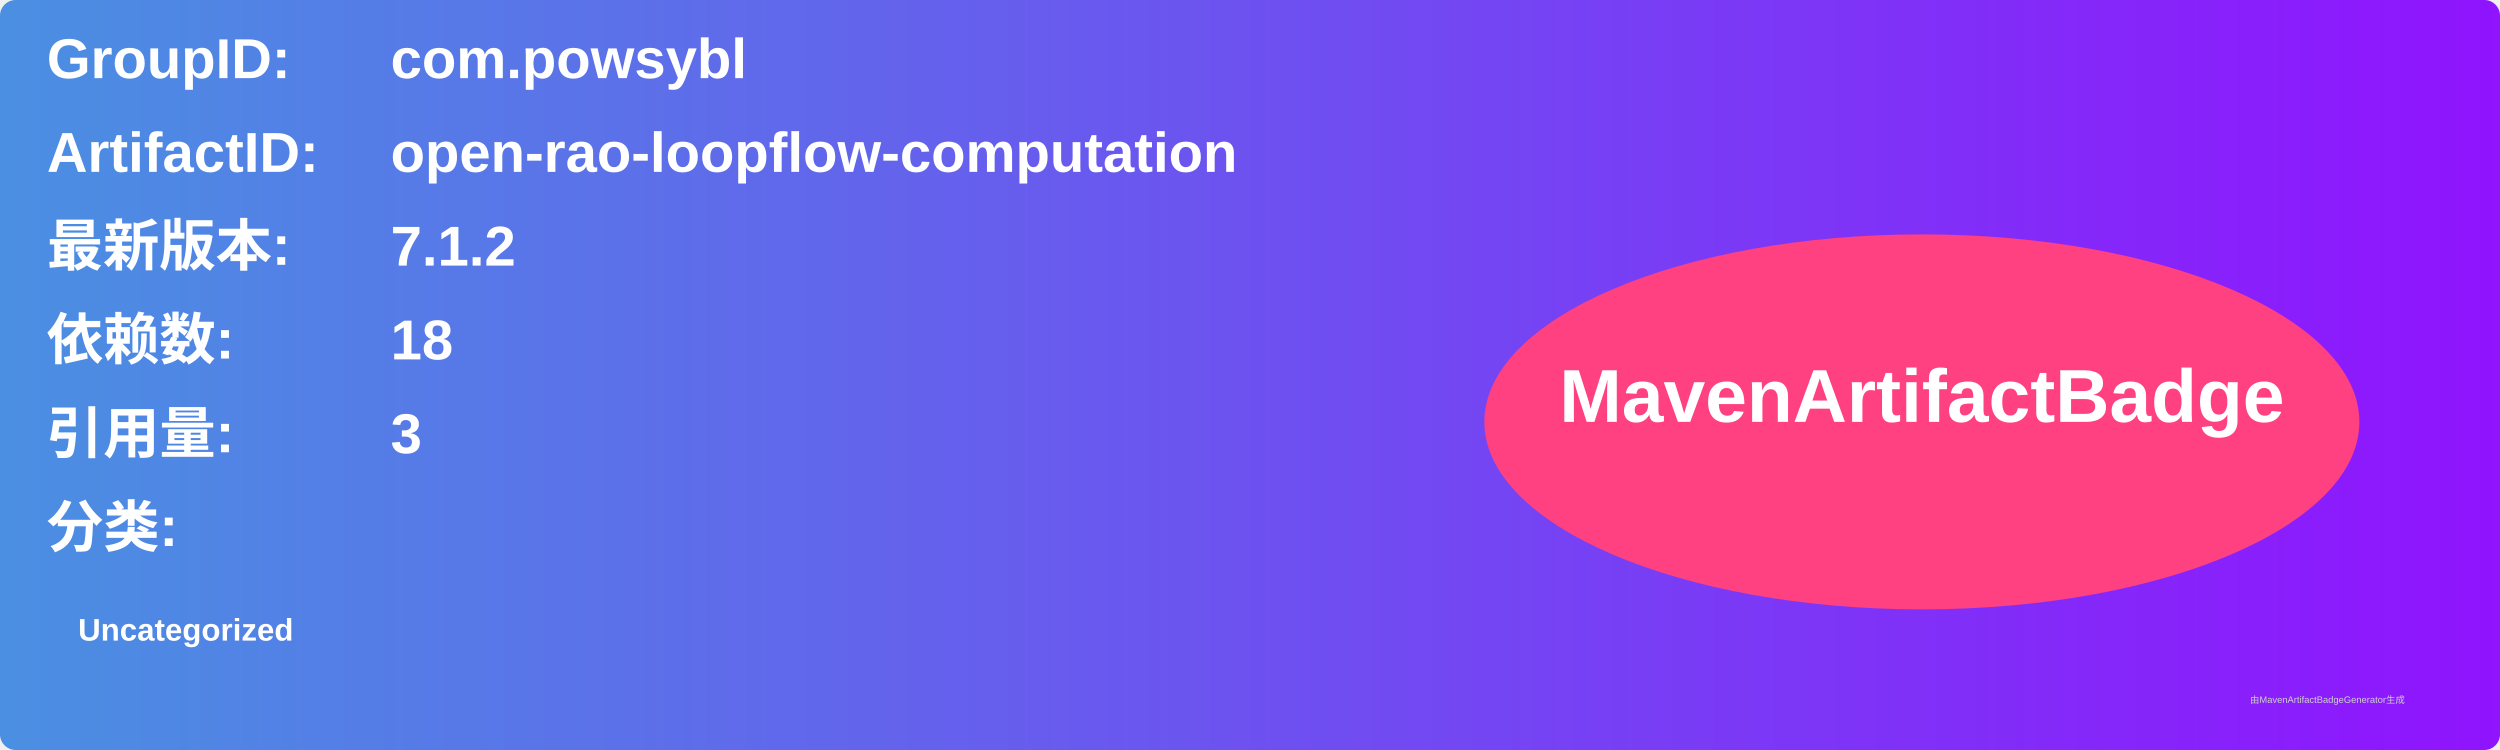
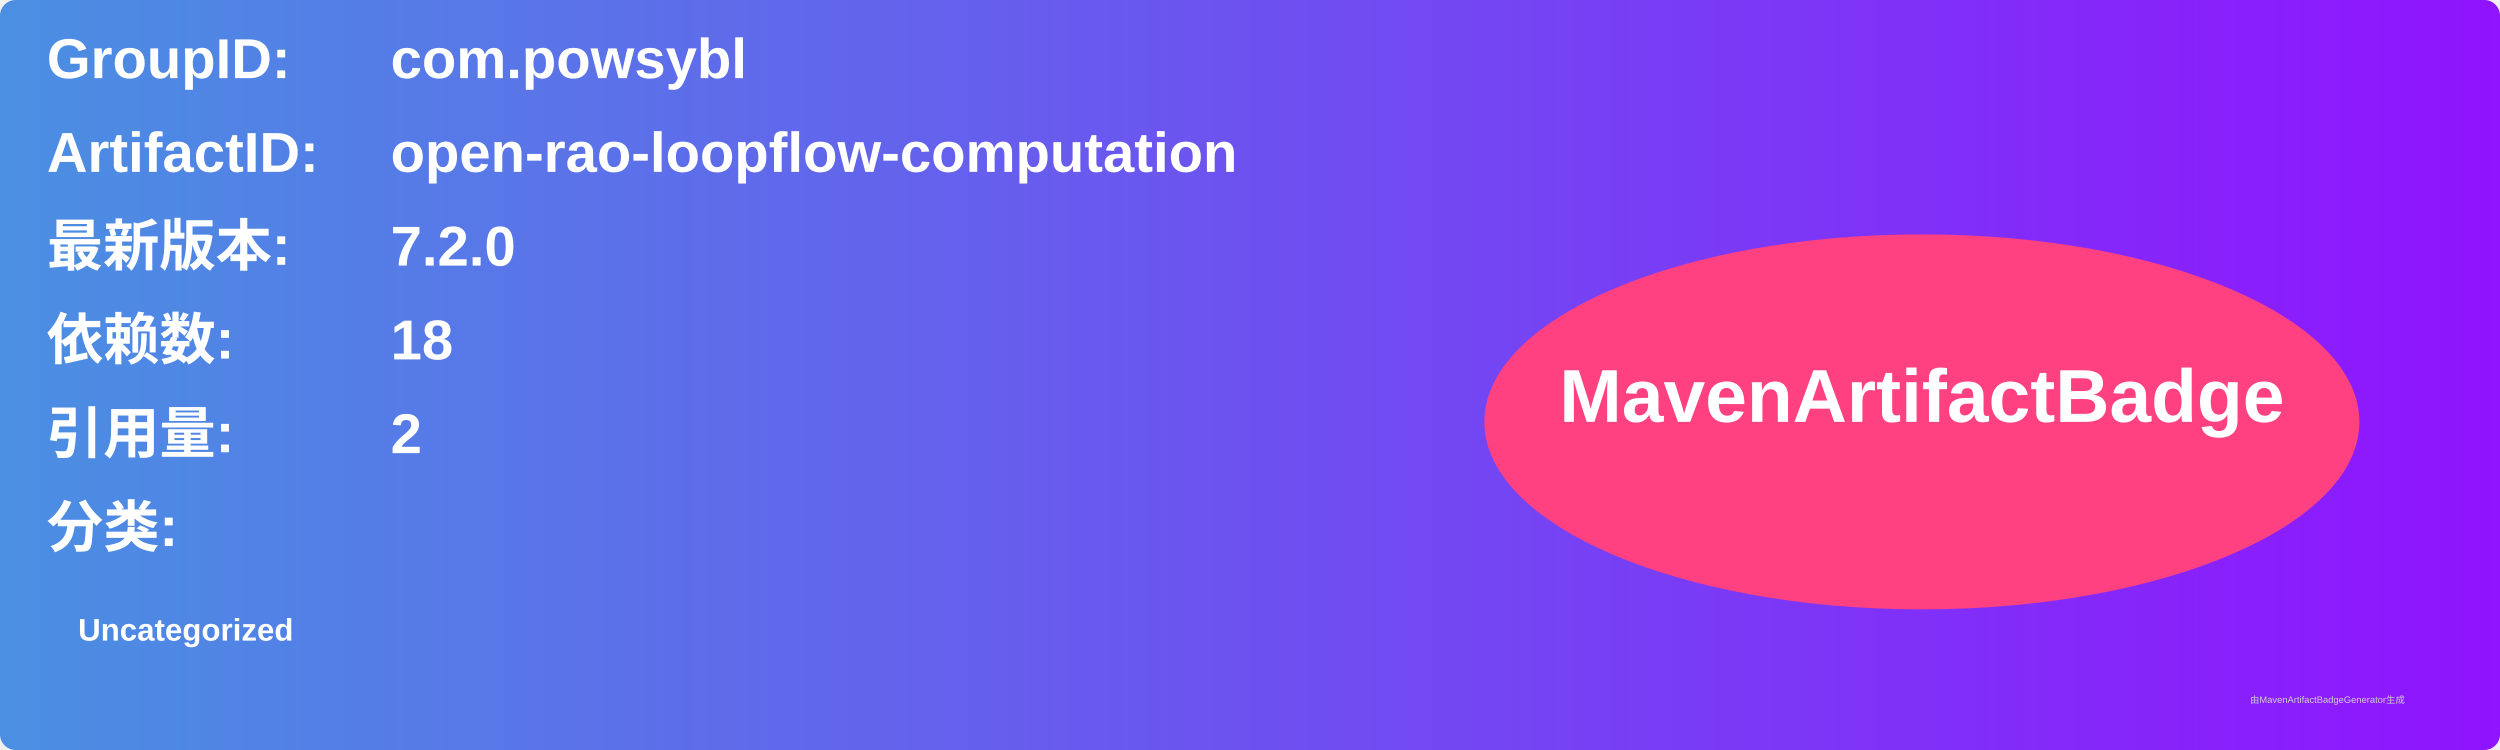
<svg xmlns="http://www.w3.org/2000/svg" width="800" height="240" viewBox="0 0 800 240">
  <linearGradient id="grad" x1="0%" y1="0%" x2="100%" y2="0%">
    <stop offset="0%" stop-color="#4a90e2" />
    <stop offset="100%" stop-color="#9013fe" />
  </linearGradient>
  <rect width="100%" height="100%" rx="5" ry="5" fill="url(#grad)" />
  <g transform="translate(15, 15)">
    <text x="0" y="10" font-family="Arial" font-size="18" fill="white" font-weight="bold" width="260">GroupID:</text>
    <text x="110" y="10" font-family="Arial" font-size="18" fill="white" font-weight="bold" width="460">com.powsybl</text>
    <text x="0" y="40" font-family="Arial" font-size="18" fill="white" font-weight="bold" width="260">ArtifactID:</text>
    <text x="110" y="40" font-family="Arial" font-size="18" fill="white" font-weight="bold" width="460">open-rao-loopflow-computation</text>
    <text x="0" y="70" font-family="Arial" font-size="18" fill="white" font-weight="bold">最新版本:</text>
    <text x="110" y="70" font-family="Arial" font-size="18" fill="white" font-weight="bold">
-       <tspan font-weight="bold">7.1.2</tspan>
+       <tspan font-weight="bold">7.2.0</tspan>
    </text>
    <text x="0" y="100" font-family="Arial" font-size="18" fill="white" font-weight="bold">依赖数: </text>
    <text x="110" y="100" font-family="Arial" font-size="18" fill="white">
      <tspan font-weight="bold">18</tspan>
    </text>
    <text x="0" y="130" font-family="Arial" font-size="18" fill="white" font-weight="bold">引用量: </text>
    <text x="110" y="130" font-family="Arial" font-size="18" fill="white">
-       <tspan font-weight="bold">3</tspan>
+       <tspan font-weight="bold">2</tspan>
    </text>
    <text x="0" y="160" font-family="Arial" font-size="18" fill="white" font-weight="bold">分类:</text>
    <text x="10" y="190" font-family="Arial" font-size="10" fill="white">
      <tspan font-weight="bold">Uncategorized</tspan>
    </text>
    <ellipse cx="600" cy="120" rx="140" ry="60" fill="#ff4081" />
    <text x="600" y="120" text-anchor="middle" font-family="Arial" font-size="24" fill="white" font-weight="bold">MavenArtifactBadge</text>
  </g>
  <text x="720" y="225" font-family="Arial" font-size="3" fill="#d0d0d0">由MavenArtifactBadgeGenerator生成</text>
</svg>
